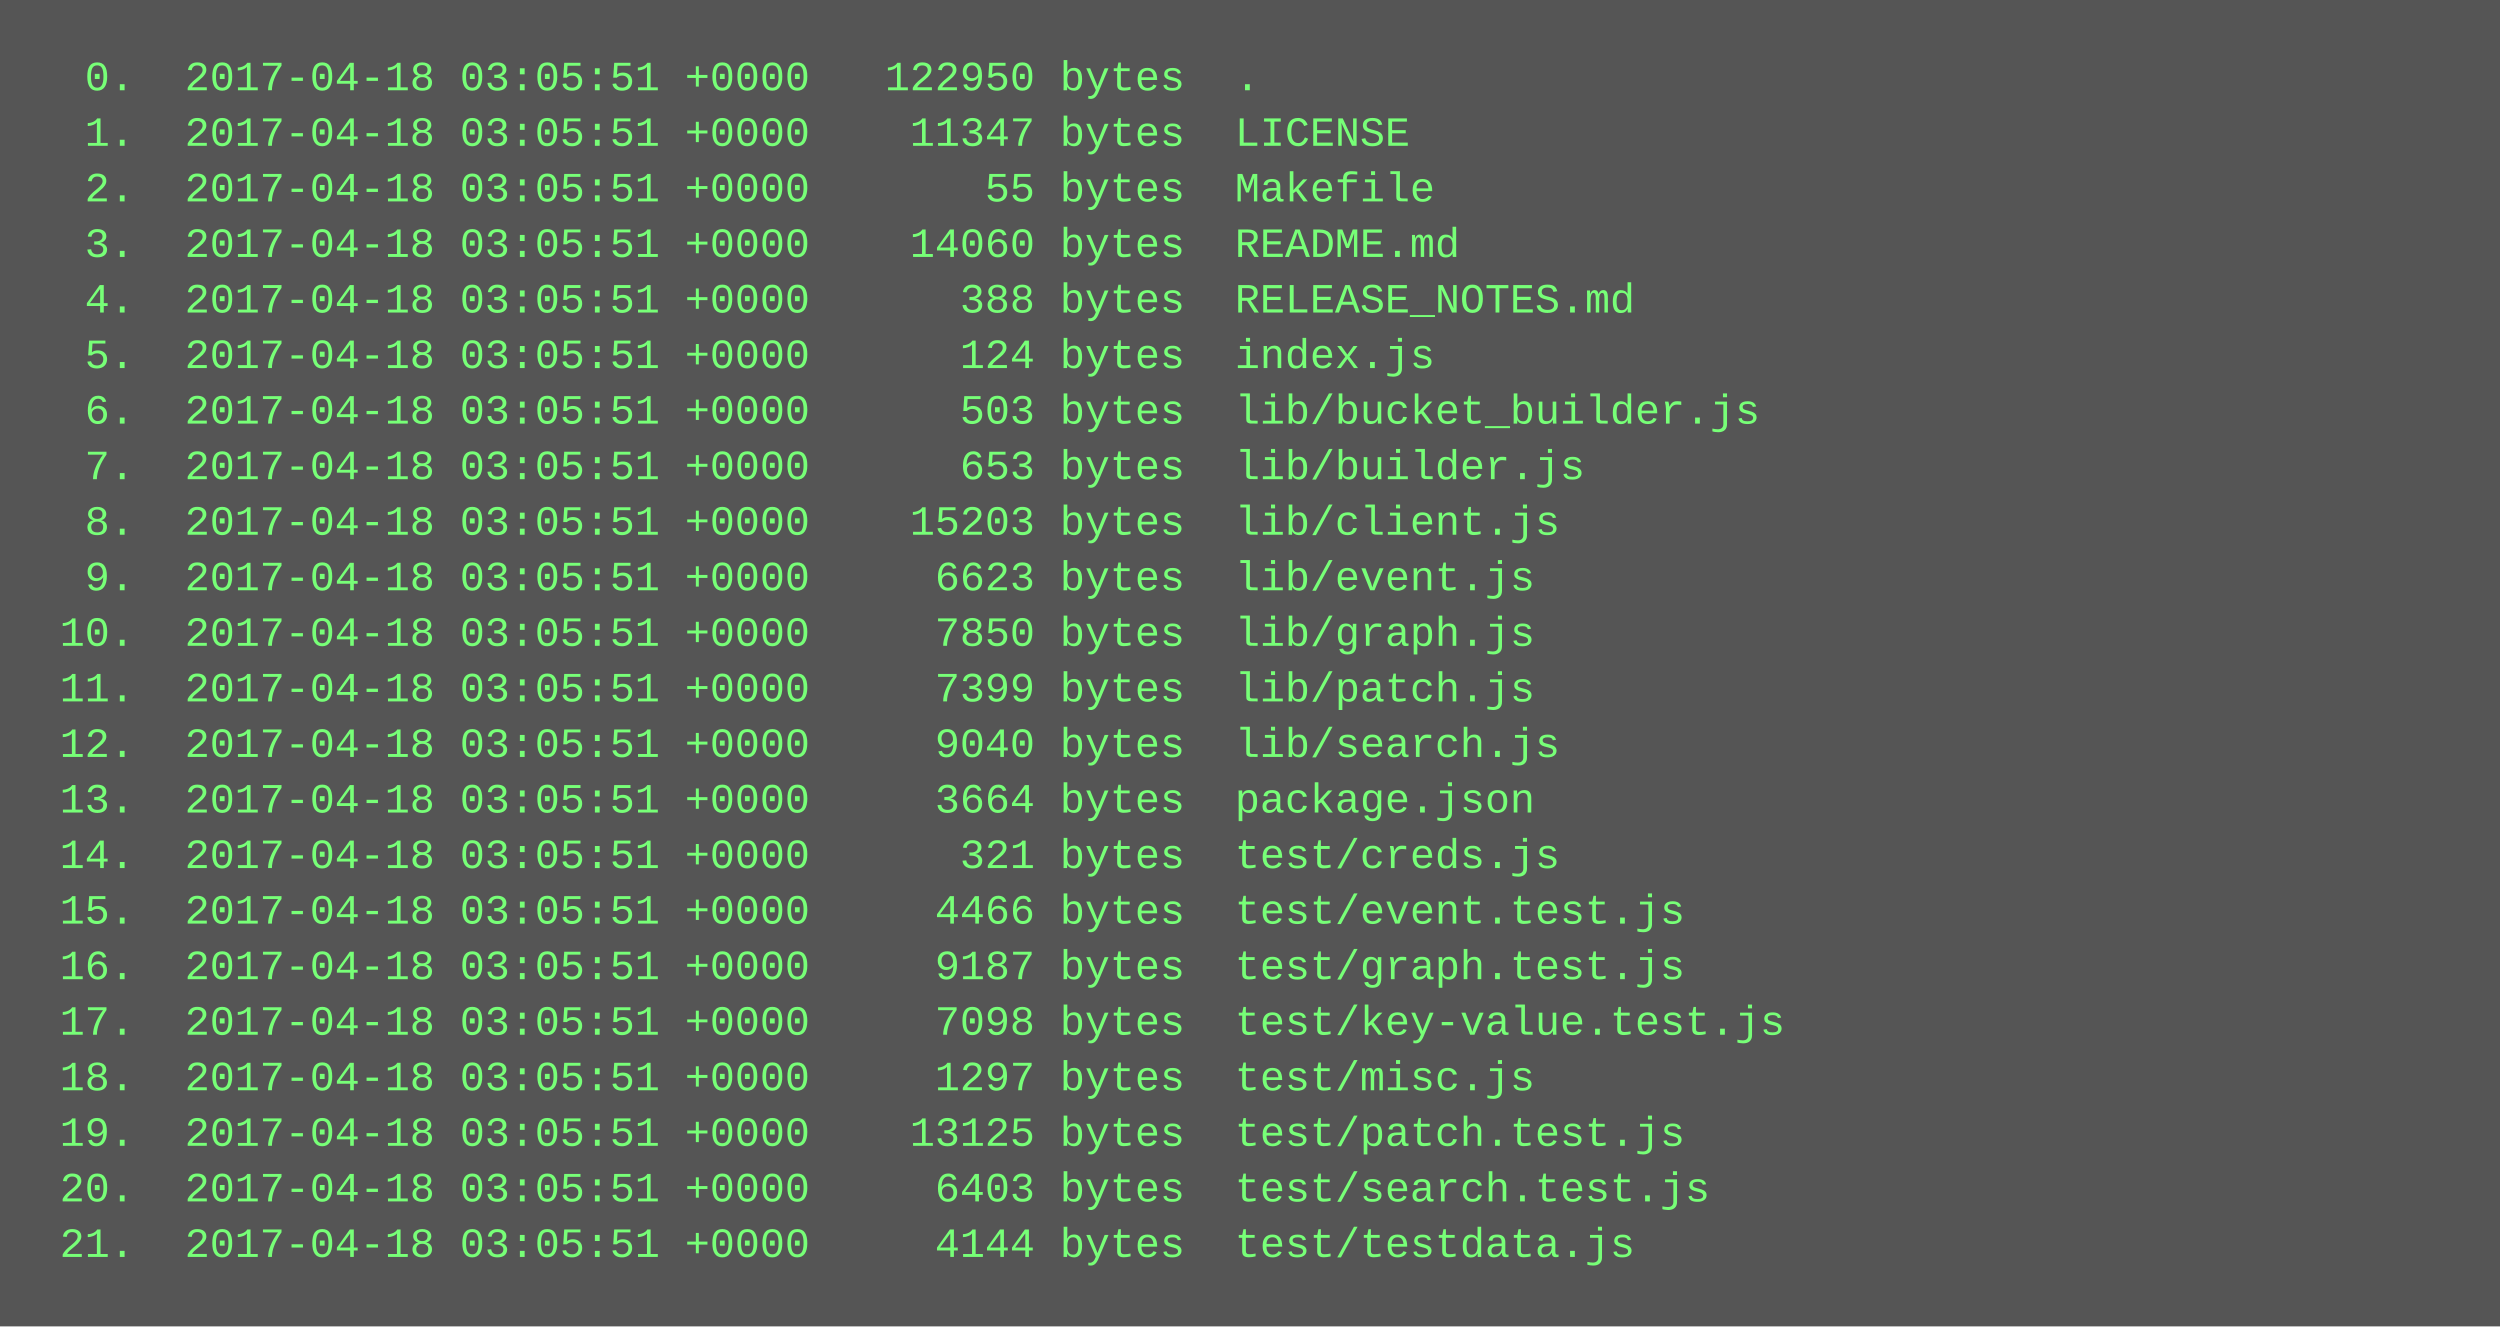
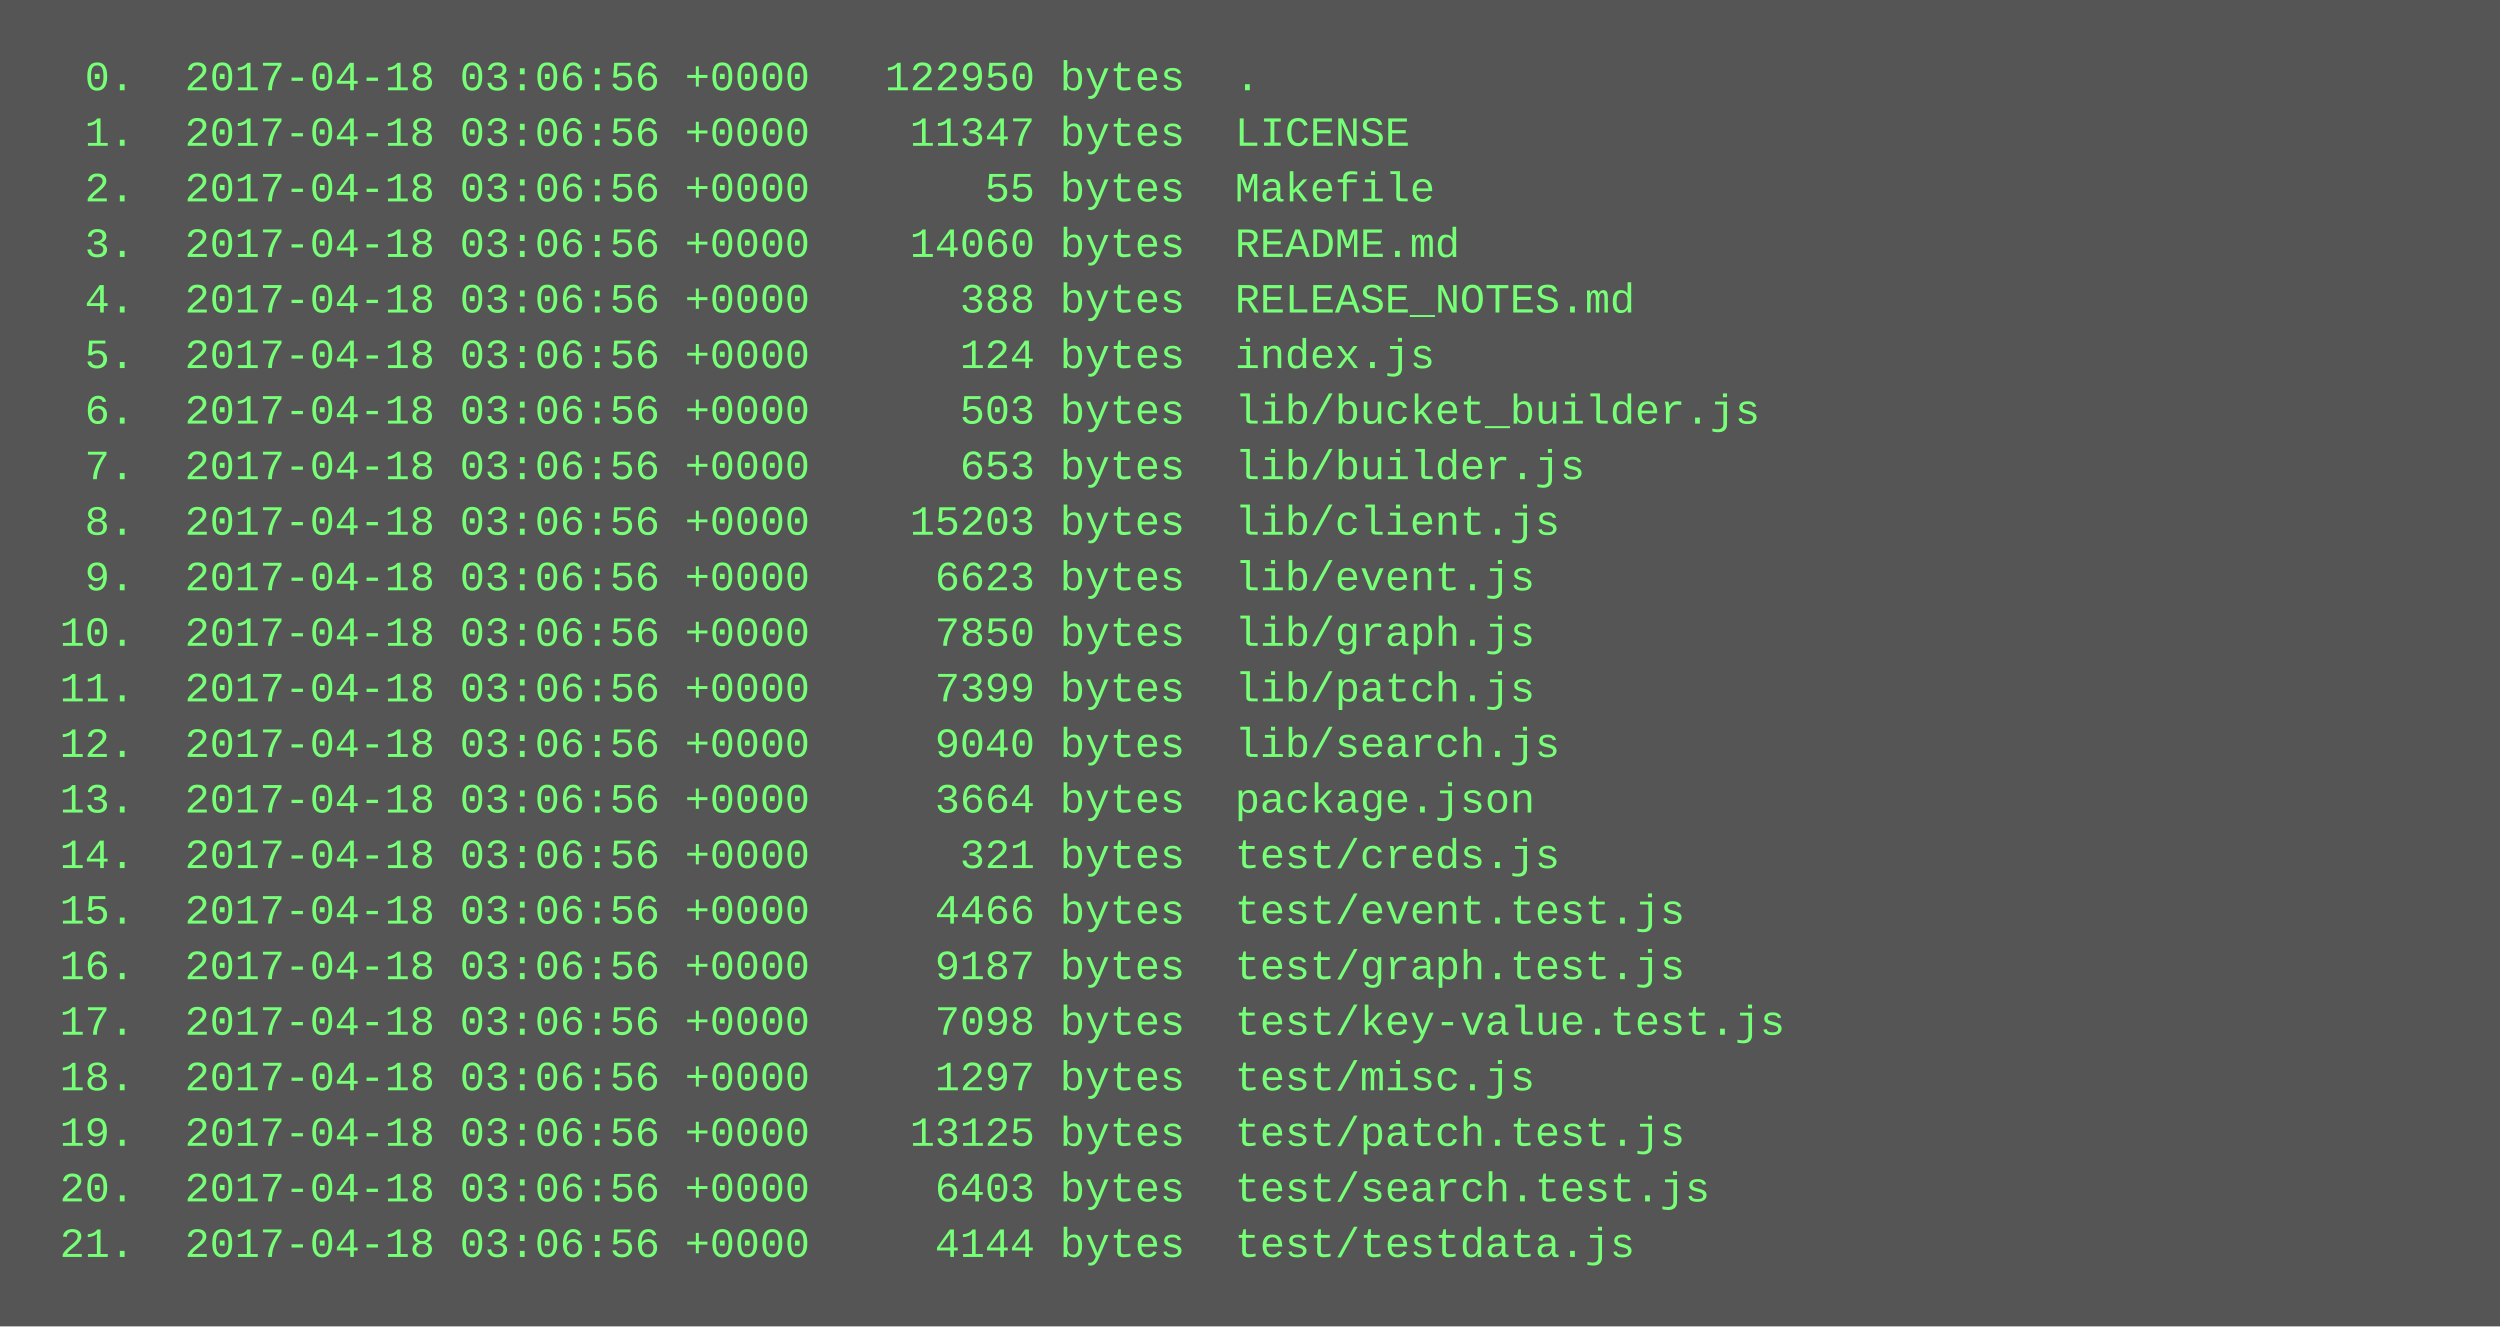
<svg xmlns="http://www.w3.org/2000/svg" height="382" width="720">
  <rect height="382" fill="#555" width="720" />
  <text fill="#7f7" font-family="Courier New" font-size="12" xml:space="preserve">
-     <tspan x="10" y="26">  0.  2017-04-18 03:05:51 +0000   122950 bytes  .</tspan>
-     <tspan x="10" y="42">  1.  2017-04-18 03:05:51 +0000    11347 bytes  LICENSE</tspan>
-     <tspan x="10" y="58">  2.  2017-04-18 03:05:51 +0000       55 bytes  Makefile</tspan>
-     <tspan x="10" y="74">  3.  2017-04-18 03:05:51 +0000    14060 bytes  README.md</tspan>
-     <tspan x="10" y="90">  4.  2017-04-18 03:05:51 +0000      388 bytes  RELEASE_NOTES.md</tspan>
-     <tspan x="10" y="106">  5.  2017-04-18 03:05:51 +0000      124 bytes  index.js</tspan>
-     <tspan x="10" y="122">  6.  2017-04-18 03:05:51 +0000      503 bytes  lib/bucket_builder.js</tspan>
-     <tspan x="10" y="138">  7.  2017-04-18 03:05:51 +0000      653 bytes  lib/builder.js</tspan>
-     <tspan x="10" y="154">  8.  2017-04-18 03:05:51 +0000    15203 bytes  lib/client.js</tspan>
-     <tspan x="10" y="170">  9.  2017-04-18 03:05:51 +0000     6623 bytes  lib/event.js</tspan>
-     <tspan x="10" y="186"> 10.  2017-04-18 03:05:51 +0000     7850 bytes  lib/graph.js</tspan>
-     <tspan x="10" y="202"> 11.  2017-04-18 03:05:51 +0000     7399 bytes  lib/patch.js</tspan>
-     <tspan x="10" y="218"> 12.  2017-04-18 03:05:51 +0000     9040 bytes  lib/search.js</tspan>
-     <tspan x="10" y="234"> 13.  2017-04-18 03:05:51 +0000     3664 bytes  package.json</tspan>
-     <tspan x="10" y="250"> 14.  2017-04-18 03:05:51 +0000      321 bytes  test/creds.js</tspan>
-     <tspan x="10" y="266"> 15.  2017-04-18 03:05:51 +0000     4466 bytes  test/event.test.js</tspan>
-     <tspan x="10" y="282"> 16.  2017-04-18 03:05:51 +0000     9187 bytes  test/graph.test.js</tspan>
-     <tspan x="10" y="298"> 17.  2017-04-18 03:05:51 +0000     7098 bytes  test/key-value.test.js</tspan>
-     <tspan x="10" y="314"> 18.  2017-04-18 03:05:51 +0000     1297 bytes  test/misc.js</tspan>
-     <tspan x="10" y="330"> 19.  2017-04-18 03:05:51 +0000    13125 bytes  test/patch.test.js</tspan>
-     <tspan x="10" y="346"> 20.  2017-04-18 03:05:51 +0000     6403 bytes  test/search.test.js</tspan>
-     <tspan x="10" y="362"> 21.  2017-04-18 03:05:51 +0000     4144 bytes  test/testdata.js</tspan>
+     <tspan x="10" y="26">  0.  2017-04-18 03:06:56 +0000   122950 bytes  .</tspan>
+     <tspan x="10" y="42">  1.  2017-04-18 03:06:56 +0000    11347 bytes  LICENSE</tspan>
+     <tspan x="10" y="58">  2.  2017-04-18 03:06:56 +0000       55 bytes  Makefile</tspan>
+     <tspan x="10" y="74">  3.  2017-04-18 03:06:56 +0000    14060 bytes  README.md</tspan>
+     <tspan x="10" y="90">  4.  2017-04-18 03:06:56 +0000      388 bytes  RELEASE_NOTES.md</tspan>
+     <tspan x="10" y="106">  5.  2017-04-18 03:06:56 +0000      124 bytes  index.js</tspan>
+     <tspan x="10" y="122">  6.  2017-04-18 03:06:56 +0000      503 bytes  lib/bucket_builder.js</tspan>
+     <tspan x="10" y="138">  7.  2017-04-18 03:06:56 +0000      653 bytes  lib/builder.js</tspan>
+     <tspan x="10" y="154">  8.  2017-04-18 03:06:56 +0000    15203 bytes  lib/client.js</tspan>
+     <tspan x="10" y="170">  9.  2017-04-18 03:06:56 +0000     6623 bytes  lib/event.js</tspan>
+     <tspan x="10" y="186"> 10.  2017-04-18 03:06:56 +0000     7850 bytes  lib/graph.js</tspan>
+     <tspan x="10" y="202"> 11.  2017-04-18 03:06:56 +0000     7399 bytes  lib/patch.js</tspan>
+     <tspan x="10" y="218"> 12.  2017-04-18 03:06:56 +0000     9040 bytes  lib/search.js</tspan>
+     <tspan x="10" y="234"> 13.  2017-04-18 03:06:56 +0000     3664 bytes  package.json</tspan>
+     <tspan x="10" y="250"> 14.  2017-04-18 03:06:56 +0000      321 bytes  test/creds.js</tspan>
+     <tspan x="10" y="266"> 15.  2017-04-18 03:06:56 +0000     4466 bytes  test/event.test.js</tspan>
+     <tspan x="10" y="282"> 16.  2017-04-18 03:06:56 +0000     9187 bytes  test/graph.test.js</tspan>
+     <tspan x="10" y="298"> 17.  2017-04-18 03:06:56 +0000     7098 bytes  test/key-value.test.js</tspan>
+     <tspan x="10" y="314"> 18.  2017-04-18 03:06:56 +0000     1297 bytes  test/misc.js</tspan>
+     <tspan x="10" y="330"> 19.  2017-04-18 03:06:56 +0000    13125 bytes  test/patch.test.js</tspan>
+     <tspan x="10" y="346"> 20.  2017-04-18 03:06:56 +0000     6403 bytes  test/search.test.js</tspan>
+     <tspan x="10" y="362"> 21.  2017-04-18 03:06:56 +0000     4144 bytes  test/testdata.js</tspan>
  </text>
</svg>
